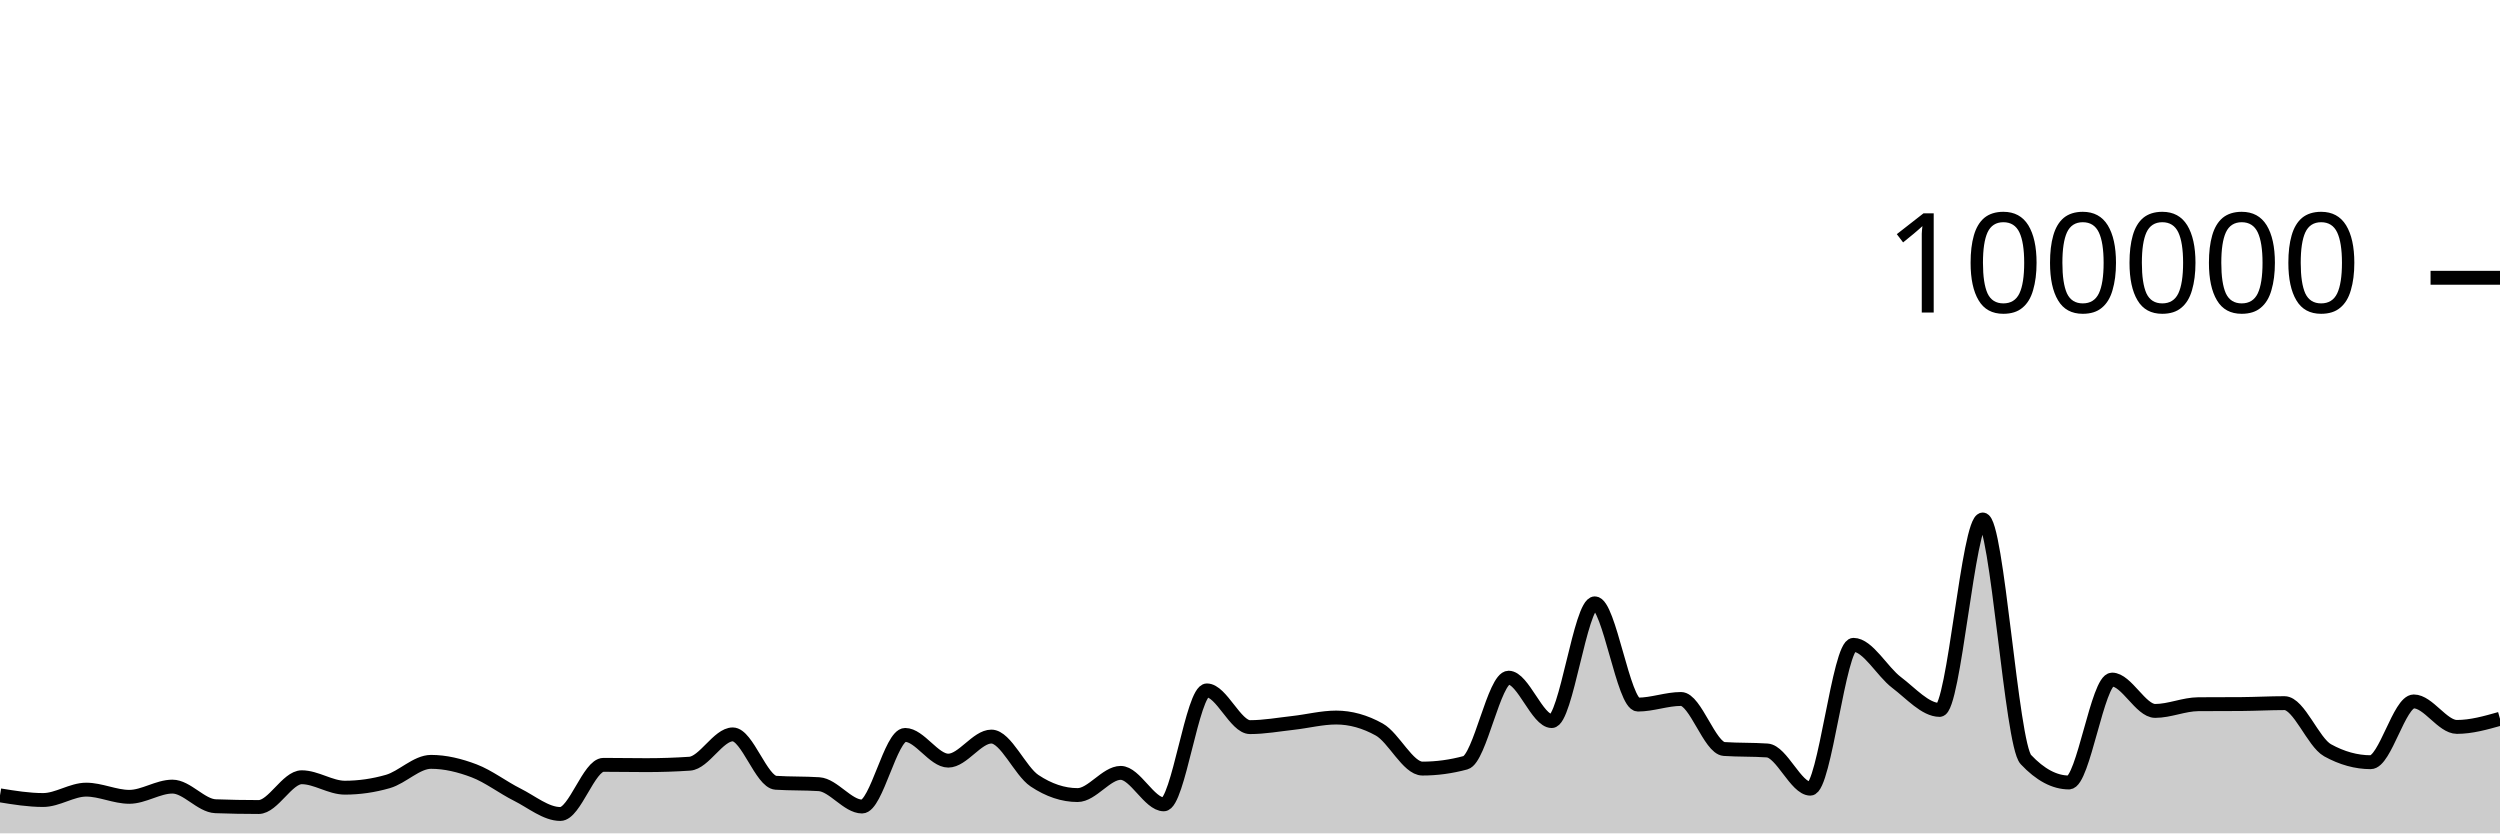
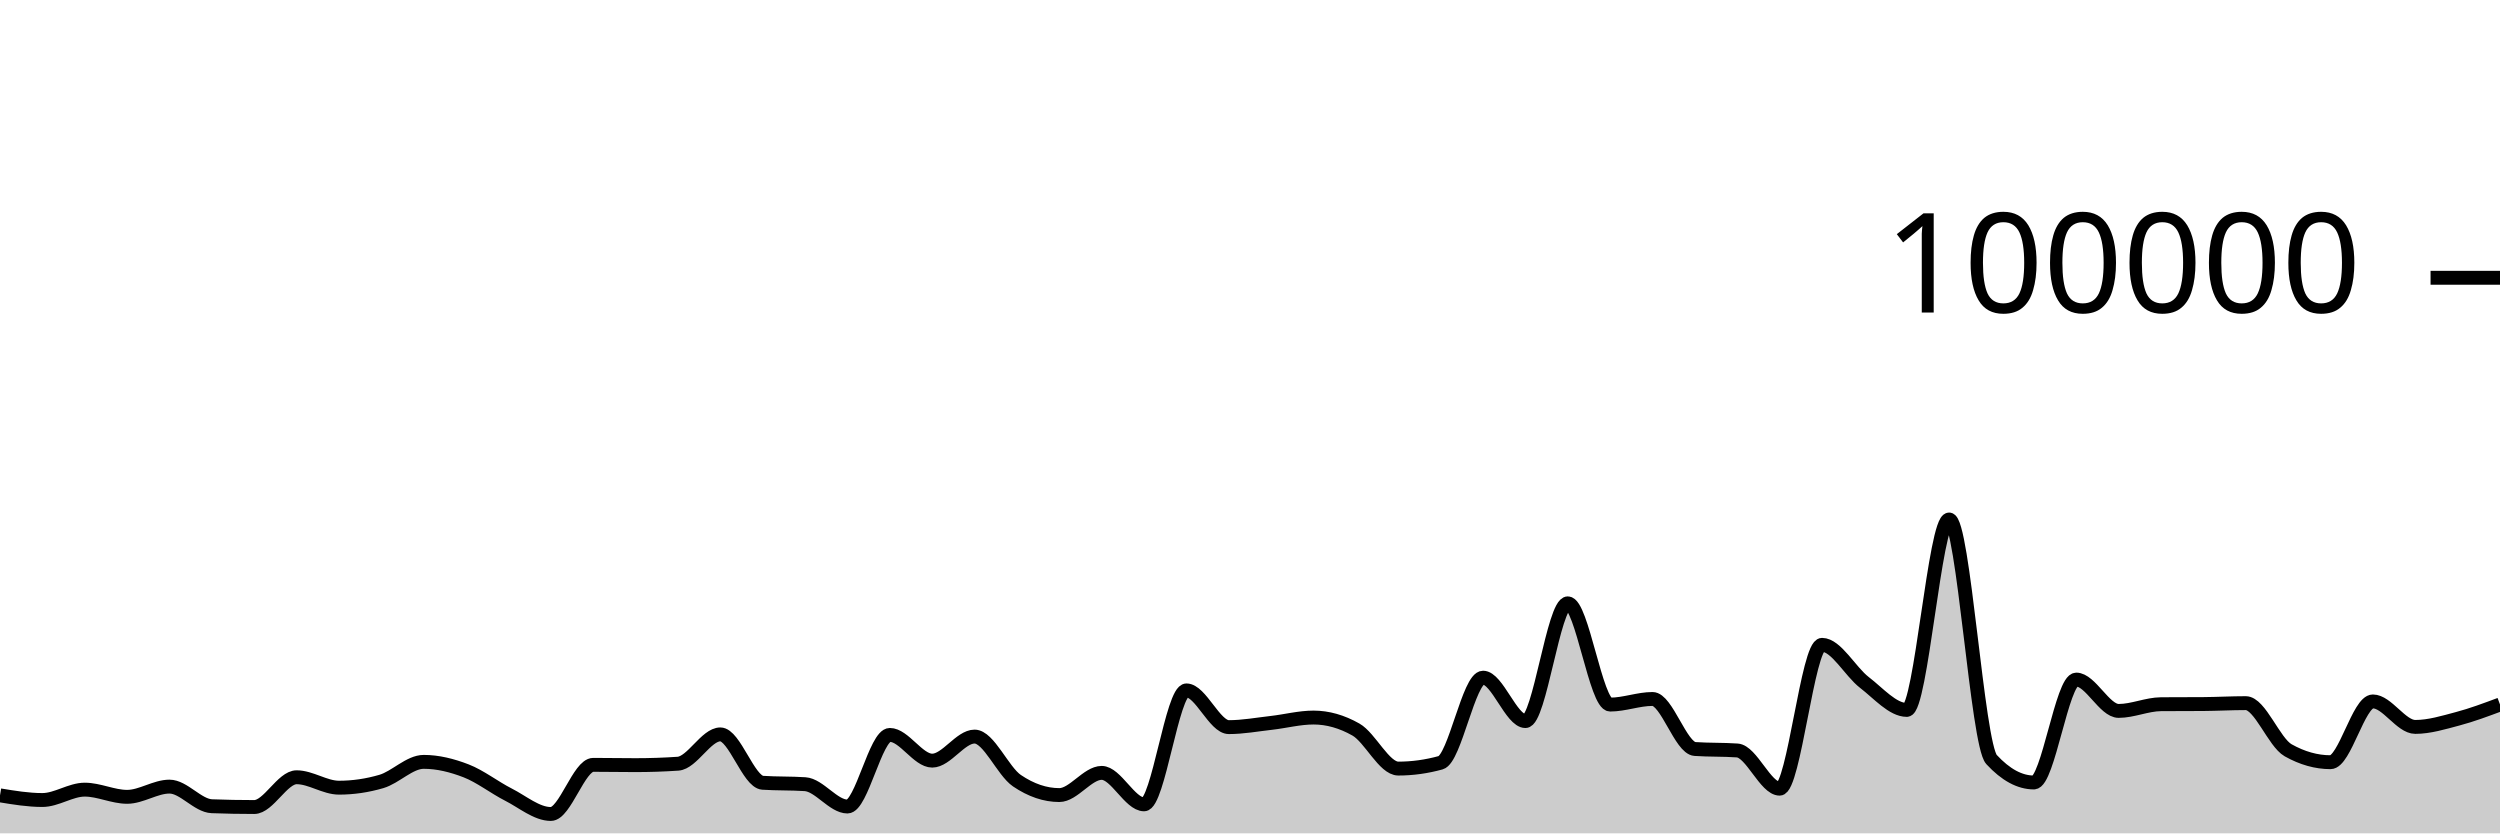
<svg xmlns="http://www.w3.org/2000/svg" viewBox="0 0 180 60">
  <g transform="translate(0,20)">
-     <path class="area" fill="rgba(0, 0, 0, 0.2)" d="M0,37.265C1.034,37.433,2.069,37.601,3.103,37.601C4.138,37.601,5.172,36.854,6.207,36.854C7.241,36.854,8.276,37.372,9.31,37.372C10.345,37.372,11.379,36.636,12.414,36.636C13.448,36.636,14.483,38.011,15.517,38.049C16.552,38.087,17.586,38.106,18.621,38.106C19.655,38.106,20.69,35.962,21.724,35.962C22.759,35.962,23.793,36.713,24.828,36.713C25.862,36.713,26.897,36.564,27.931,36.266C28.966,35.967,30,34.854,31.034,34.854C32.069,34.854,33.103,35.108,34.138,35.501C35.172,35.895,36.207,36.697,37.241,37.214C38.276,37.732,39.31,38.607,40.345,38.607C41.379,38.607,42.414,35.069,43.448,35.069C44.483,35.069,45.517,35.09,46.552,35.09C47.586,35.09,48.621,35.056,49.655,34.987C50.69,34.918,51.724,32.876,52.759,32.876C53.793,32.876,54.828,36.293,55.862,36.36C56.897,36.427,57.931,36.394,58.966,36.461C60,36.528,61.034,38.07,62.069,38.07C63.103,38.07,64.138,32.914,65.172,32.914C66.207,32.914,67.241,34.766,68.276,34.766C69.31,34.766,70.345,33.033,71.379,33.033C72.414,33.033,73.448,35.519,74.483,36.21C75.517,36.9,76.552,37.245,77.586,37.245C78.621,37.245,79.655,35.647,80.69,35.647C81.724,35.647,82.759,37.913,83.793,37.913C84.828,37.913,85.862,29.709,86.897,29.709C87.931,29.709,88.966,32.353,90,32.353C91.034,32.353,92.069,32.164,93.103,32.049C94.138,31.934,95.172,31.663,96.207,31.663C97.241,31.663,98.276,31.951,99.31,32.528C100.345,33.104,101.379,35.338,102.414,35.338C103.448,35.338,104.483,35.197,105.517,34.916C106.552,34.634,107.586,28.792,108.621,28.792C109.655,28.792,110.69,31.918,111.724,31.918C112.759,31.918,113.793,23.44,114.828,23.44C115.862,23.44,116.897,30.73,117.931,30.73C118.966,30.73,120,30.326,121.034,30.326C122.069,30.326,123.103,33.858,124.138,33.928C125.172,33.998,126.207,33.963,127.241,34.034C128.276,34.104,129.31,36.785,130.345,36.785C131.379,36.785,132.414,26.428,133.448,26.428C134.483,26.428,135.517,28.356,136.552,29.137C137.586,29.918,138.621,31.114,139.655,31.114C140.69,31.114,141.724,17.403,142.759,17.403C143.793,17.403,144.828,33.585,145.862,34.686C146.897,35.787,147.931,36.338,148.966,36.338C150,36.338,151.034,28.929,152.069,28.929C153.103,28.929,154.138,31.186,155.172,31.186C156.207,31.186,157.241,30.711,158.276,30.703C159.31,30.695,160.345,30.699,161.379,30.692C162.414,30.684,163.448,30.626,164.483,30.626C165.517,30.626,166.552,33.447,167.586,34.02C168.621,34.592,169.655,34.878,170.69,34.878C171.724,34.878,172.759,30.502,173.793,30.502C174.828,30.502,175.862,32.338,176.897,32.338C177.931,32.338,178.966,32.046,180,31.753L180,40C178.966,40,177.931,40,176.897,40C175.862,40,174.828,40,173.793,40C172.759,40,171.724,40,170.69,40C169.655,40,168.621,40,167.586,40C166.552,40,165.517,40,164.483,40C163.448,40,162.414,40,161.379,40C160.345,40,159.31,40,158.276,40C157.241,40,156.207,40,155.172,40C154.138,40,153.103,40,152.069,40C151.034,40,150,40,148.966,40C147.931,40,146.897,40,145.862,40C144.828,40,143.793,40,142.759,40C141.724,40,140.69,40,139.655,40C138.621,40,137.586,40,136.552,40C135.517,40,134.483,40,133.448,40C132.414,40,131.379,40,130.345,40C129.31,40,128.276,40,127.241,40C126.207,40,125.172,40,124.138,40C123.103,40,122.069,40,121.034,40C120,40,118.966,40,117.931,40C116.897,40,115.862,40,114.828,40C113.793,40,112.759,40,111.724,40C110.69,40,109.655,40,108.621,40C107.586,40,106.552,40,105.517,40C104.483,40,103.448,40,102.414,40C101.379,40,100.345,40,99.31,40C98.276,40,97.241,40,96.207,40C95.172,40,94.138,40,93.103,40C92.069,40,91.034,40,90,40C88.966,40,87.931,40,86.897,40C85.862,40,84.828,40,83.793,40C82.759,40,81.724,40,80.69,40C79.655,40,78.621,40,77.586,40C76.552,40,75.517,40,74.483,40C73.448,40,72.414,40,71.379,40C70.345,40,69.31,40,68.276,40C67.241,40,66.207,40,65.172,40C64.138,40,63.103,40,62.069,40C61.034,40,60,40,58.966,40C57.931,40,56.897,40,55.862,40C54.828,40,53.793,40,52.759,40C51.724,40,50.69,40,49.655,40C48.621,40,47.586,40,46.552,40C45.517,40,44.483,40,43.448,40C42.414,40,41.379,40,40.345,40C39.31,40,38.276,40,37.241,40C36.207,40,35.172,40,34.138,40C33.103,40,32.069,40,31.034,40C30,40,28.966,40,27.931,40C26.897,40,25.862,40,24.828,40C23.793,40,22.759,40,21.724,40C20.69,40,19.655,40,18.621,40C17.586,40,16.552,40,15.517,40C14.483,40,13.448,40,12.414,40C11.379,40,10.345,40,9.31,40C8.276,40,7.241,40,6.207,40C5.172,40,4.138,40,3.103,40C2.069,40,1.034,40,0,40Z" />
-     <path class="line" stroke="black" fill="none" d="M0,37.265C1.034,37.433,2.069,37.601,3.103,37.601C4.138,37.601,5.172,36.854,6.207,36.854C7.241,36.854,8.276,37.372,9.31,37.372C10.345,37.372,11.379,36.636,12.414,36.636C13.448,36.636,14.483,38.011,15.517,38.049C16.552,38.087,17.586,38.106,18.621,38.106C19.655,38.106,20.69,35.962,21.724,35.962C22.759,35.962,23.793,36.713,24.828,36.713C25.862,36.713,26.897,36.564,27.931,36.266C28.966,35.967,30,34.854,31.034,34.854C32.069,34.854,33.103,35.108,34.138,35.501C35.172,35.895,36.207,36.697,37.241,37.214C38.276,37.732,39.31,38.607,40.345,38.607C41.379,38.607,42.414,35.069,43.448,35.069C44.483,35.069,45.517,35.09,46.552,35.09C47.586,35.09,48.621,35.056,49.655,34.987C50.69,34.918,51.724,32.876,52.759,32.876C53.793,32.876,54.828,36.293,55.862,36.36C56.897,36.427,57.931,36.394,58.966,36.461C60,36.528,61.034,38.07,62.069,38.07C63.103,38.07,64.138,32.914,65.172,32.914C66.207,32.914,67.241,34.766,68.276,34.766C69.31,34.766,70.345,33.033,71.379,33.033C72.414,33.033,73.448,35.519,74.483,36.21C75.517,36.9,76.552,37.245,77.586,37.245C78.621,37.245,79.655,35.647,80.69,35.647C81.724,35.647,82.759,37.913,83.793,37.913C84.828,37.913,85.862,29.709,86.897,29.709C87.931,29.709,88.966,32.353,90,32.353C91.034,32.353,92.069,32.164,93.103,32.049C94.138,31.934,95.172,31.663,96.207,31.663C97.241,31.663,98.276,31.951,99.31,32.528C100.345,33.104,101.379,35.338,102.414,35.338C103.448,35.338,104.483,35.197,105.517,34.916C106.552,34.634,107.586,28.792,108.621,28.792C109.655,28.792,110.69,31.918,111.724,31.918C112.759,31.918,113.793,23.44,114.828,23.44C115.862,23.44,116.897,30.73,117.931,30.73C118.966,30.73,120,30.326,121.034,30.326C122.069,30.326,123.103,33.858,124.138,33.928C125.172,33.998,126.207,33.963,127.241,34.034C128.276,34.104,129.31,36.785,130.345,36.785C131.379,36.785,132.414,26.428,133.448,26.428C134.483,26.428,135.517,28.356,136.552,29.137C137.586,29.918,138.621,31.114,139.655,31.114C140.69,31.114,141.724,17.403,142.759,17.403C143.793,17.403,144.828,33.585,145.862,34.686C146.897,35.787,147.931,36.338,148.966,36.338C150,36.338,151.034,28.929,152.069,28.929C153.103,28.929,154.138,31.186,155.172,31.186C156.207,31.186,157.241,30.711,158.276,30.703C159.31,30.695,160.345,30.699,161.379,30.692C162.414,30.684,163.448,30.626,164.483,30.626C165.517,30.626,166.552,33.447,167.586,34.02C168.621,34.592,169.655,34.878,170.69,34.878C171.724,34.878,172.759,30.502,173.793,30.502C174.828,30.502,175.862,32.338,176.897,32.338C177.931,32.338,178.966,32.046,180,31.753" />
+     <path class="area" fill="rgba(0, 0, 0, 0.2)" d="M0,37.265C1.017,37.433,2.034,37.601,3.051,37.601C4.068,37.601,5.085,36.854,6.102,36.854C7.119,36.854,8.136,37.372,9.153,37.372C10.169,37.372,11.186,36.636,12.203,36.636C13.22,36.636,14.237,38.011,15.254,38.049C16.271,38.087,17.288,38.106,18.305,38.106C19.322,38.106,20.339,35.962,21.356,35.962C22.373,35.962,23.39,36.713,24.407,36.713C25.424,36.713,26.441,36.564,27.458,36.266C28.475,35.967,29.492,34.854,30.508,34.854C31.525,34.854,32.542,35.108,33.559,35.501C34.576,35.895,35.593,36.697,36.61,37.214C37.627,37.732,38.644,38.607,39.661,38.607C40.678,38.607,41.695,35.069,42.712,35.069C43.729,35.069,44.746,35.09,45.763,35.09C46.78,35.09,47.797,35.056,48.814,34.987C49.831,34.918,50.847,32.876,51.864,32.876C52.881,32.876,53.898,36.293,54.915,36.36C55.932,36.427,56.949,36.394,57.966,36.461C58.983,36.528,60,38.07,61.017,38.07C62.034,38.07,63.051,32.914,64.068,32.914C65.085,32.914,66.102,34.766,67.119,34.766C68.136,34.766,69.153,33.033,70.169,33.033C71.186,33.033,72.203,35.519,73.22,36.21C74.237,36.9,75.254,37.245,76.271,37.245C77.288,37.245,78.305,35.647,79.322,35.647C80.339,35.647,81.356,37.913,82.373,37.913C83.39,37.913,84.407,29.709,85.424,29.709C86.441,29.709,87.458,32.353,88.475,32.353C89.492,32.353,90.508,32.164,91.525,32.049C92.542,31.934,93.559,31.663,94.576,31.663C95.593,31.663,96.61,31.951,97.627,32.528C98.644,33.104,99.661,35.338,100.678,35.338C101.695,35.338,102.712,35.197,103.729,34.916C104.746,34.634,105.763,28.792,106.78,28.792C107.797,28.792,108.814,31.918,109.831,31.918C110.847,31.918,111.864,23.44,112.881,23.44C113.898,23.44,114.915,30.73,115.932,30.73C116.949,30.73,117.966,30.326,118.983,30.326C120,30.326,121.017,33.858,122.034,33.928C123.051,33.998,124.068,33.963,125.085,34.034C126.102,34.104,127.119,36.785,128.136,36.785C129.153,36.785,130.169,26.428,131.186,26.428C132.203,26.428,133.22,28.356,134.237,29.137C135.254,29.918,136.271,31.114,137.288,31.114C138.305,31.114,139.322,17.403,140.339,17.403C141.356,17.403,142.373,33.585,143.39,34.686C144.407,35.787,145.424,36.338,146.441,36.338C147.458,36.338,148.475,28.929,149.492,28.929C150.508,28.929,151.525,31.186,152.542,31.186C153.559,31.186,154.576,30.711,155.593,30.703C156.61,30.695,157.627,30.699,158.644,30.692C159.661,30.684,160.678,30.626,161.695,30.626C162.712,30.626,163.729,33.447,164.746,34.02C165.763,34.592,166.78,34.878,167.797,34.878C168.814,34.878,169.831,30.502,170.847,30.502C171.864,30.502,172.881,32.338,173.898,32.338C174.915,32.338,175.932,32.022,176.949,31.753C177.966,31.484,178.983,31.104,180,30.724L180,40C178.983,40,177.966,40,176.949,40C175.932,40,174.915,40,173.898,40C172.881,40,171.864,40,170.847,40C169.831,40,168.814,40,167.797,40C166.78,40,165.763,40,164.746,40C163.729,40,162.712,40,161.695,40C160.678,40,159.661,40,158.644,40C157.627,40,156.61,40,155.593,40C154.576,40,153.559,40,152.542,40C151.525,40,150.508,40,149.492,40C148.475,40,147.458,40,146.441,40C145.424,40,144.407,40,143.39,40C142.373,40,141.356,40,140.339,40C139.322,40,138.305,40,137.288,40C136.271,40,135.254,40,134.237,40C133.22,40,132.203,40,131.186,40C130.169,40,129.153,40,128.136,40C127.119,40,126.102,40,125.085,40C124.068,40,123.051,40,122.034,40C121.017,40,120,40,118.983,40C117.966,40,116.949,40,115.932,40C114.915,40,113.898,40,112.881,40C111.864,40,110.847,40,109.831,40C108.814,40,107.797,40,106.78,40C105.763,40,104.746,40,103.729,40C102.712,40,101.695,40,100.678,40C99.661,40,98.644,40,97.627,40C96.61,40,95.593,40,94.576,40C93.559,40,92.542,40,91.525,40C90.508,40,89.492,40,88.475,40C87.458,40,86.441,40,85.424,40C84.407,40,83.39,40,82.373,40C81.356,40,80.339,40,79.322,40C78.305,40,77.288,40,76.271,40C75.254,40,74.237,40,73.22,40C72.203,40,71.186,40,70.169,40C69.153,40,68.136,40,67.119,40C66.102,40,65.085,40,64.068,40C63.051,40,62.034,40,61.017,40C60,40,58.983,40,57.966,40C56.949,40,55.932,40,54.915,40C53.898,40,52.881,40,51.864,40C50.847,40,49.831,40,48.814,40C47.797,40,46.78,40,45.763,40C44.746,40,43.729,40,42.712,40C41.695,40,40.678,40,39.661,40C38.644,40,37.627,40,36.61,40C35.593,40,34.576,40,33.559,40C32.542,40,31.525,40,30.508,40C29.492,40,28.475,40,27.458,40C26.441,40,25.424,40,24.407,40C23.39,40,22.373,40,21.356,40C20.339,40,19.322,40,18.305,40C17.288,40,16.271,40,15.254,40C14.237,40,13.22,40,12.203,40C11.186,40,10.169,40,9.153,40C8.136,40,7.119,40,6.102,40C5.085,40,4.068,40,3.051,40C2.034,40,1.017,40,0,40Z" />
+     <path class="line" stroke="black" fill="none" d="M0,37.265C1.017,37.433,2.034,37.601,3.051,37.601C4.068,37.601,5.085,36.854,6.102,36.854C7.119,36.854,8.136,37.372,9.153,37.372C10.169,37.372,11.186,36.636,12.203,36.636C13.22,36.636,14.237,38.011,15.254,38.049C16.271,38.087,17.288,38.106,18.305,38.106C19.322,38.106,20.339,35.962,21.356,35.962C22.373,35.962,23.39,36.713,24.407,36.713C25.424,36.713,26.441,36.564,27.458,36.266C28.475,35.967,29.492,34.854,30.508,34.854C31.525,34.854,32.542,35.108,33.559,35.501C34.576,35.895,35.593,36.697,36.61,37.214C37.627,37.732,38.644,38.607,39.661,38.607C40.678,38.607,41.695,35.069,42.712,35.069C43.729,35.069,44.746,35.09,45.763,35.09C46.78,35.09,47.797,35.056,48.814,34.987C49.831,34.918,50.847,32.876,51.864,32.876C52.881,32.876,53.898,36.293,54.915,36.36C55.932,36.427,56.949,36.394,57.966,36.461C58.983,36.528,60,38.07,61.017,38.07C62.034,38.07,63.051,32.914,64.068,32.914C65.085,32.914,66.102,34.766,67.119,34.766C68.136,34.766,69.153,33.033,70.169,33.033C71.186,33.033,72.203,35.519,73.22,36.21C74.237,36.9,75.254,37.245,76.271,37.245C77.288,37.245,78.305,35.647,79.322,35.647C80.339,35.647,81.356,37.913,82.373,37.913C83.39,37.913,84.407,29.709,85.424,29.709C86.441,29.709,87.458,32.353,88.475,32.353C89.492,32.353,90.508,32.164,91.525,32.049C92.542,31.934,93.559,31.663,94.576,31.663C95.593,31.663,96.61,31.951,97.627,32.528C98.644,33.104,99.661,35.338,100.678,35.338C101.695,35.338,102.712,35.197,103.729,34.916C104.746,34.634,105.763,28.792,106.78,28.792C107.797,28.792,108.814,31.918,109.831,31.918C110.847,31.918,111.864,23.44,112.881,23.44C113.898,23.44,114.915,30.73,115.932,30.73C116.949,30.73,117.966,30.326,118.983,30.326C120,30.326,121.017,33.858,122.034,33.928C123.051,33.998,124.068,33.963,125.085,34.034C126.102,34.104,127.119,36.785,128.136,36.785C129.153,36.785,130.169,26.428,131.186,26.428C132.203,26.428,133.22,28.356,134.237,29.137C135.254,29.918,136.271,31.114,137.288,31.114C138.305,31.114,139.322,17.403,140.339,17.403C141.356,17.403,142.373,33.585,143.39,34.686C144.407,35.787,145.424,36.338,146.441,36.338C147.458,36.338,148.475,28.929,149.492,28.929C150.508,28.929,151.525,31.186,152.542,31.186C153.559,31.186,154.576,30.711,155.593,30.703C156.61,30.695,157.627,30.699,158.644,30.692C159.661,30.684,160.678,30.626,161.695,30.626C162.712,30.626,163.729,33.447,164.746,34.02C165.763,34.592,166.78,34.878,167.797,34.878C168.814,34.878,169.831,30.502,170.847,30.502C171.864,30.502,172.881,32.338,173.898,32.338C174.915,32.338,175.932,32.022,176.949,31.753C177.966,31.484,178.983,31.104,180,30.724" />
    <path class="axis-ceiling" stroke-width="1" stroke="black" fill="none" d="M175,0L180,0" />
    <text class="axis-ceiling-label" font-family="sans-serif" text-anchor="end" font-size="10px" x="170" y="2.5">100000</text>
  </g>
</svg>
